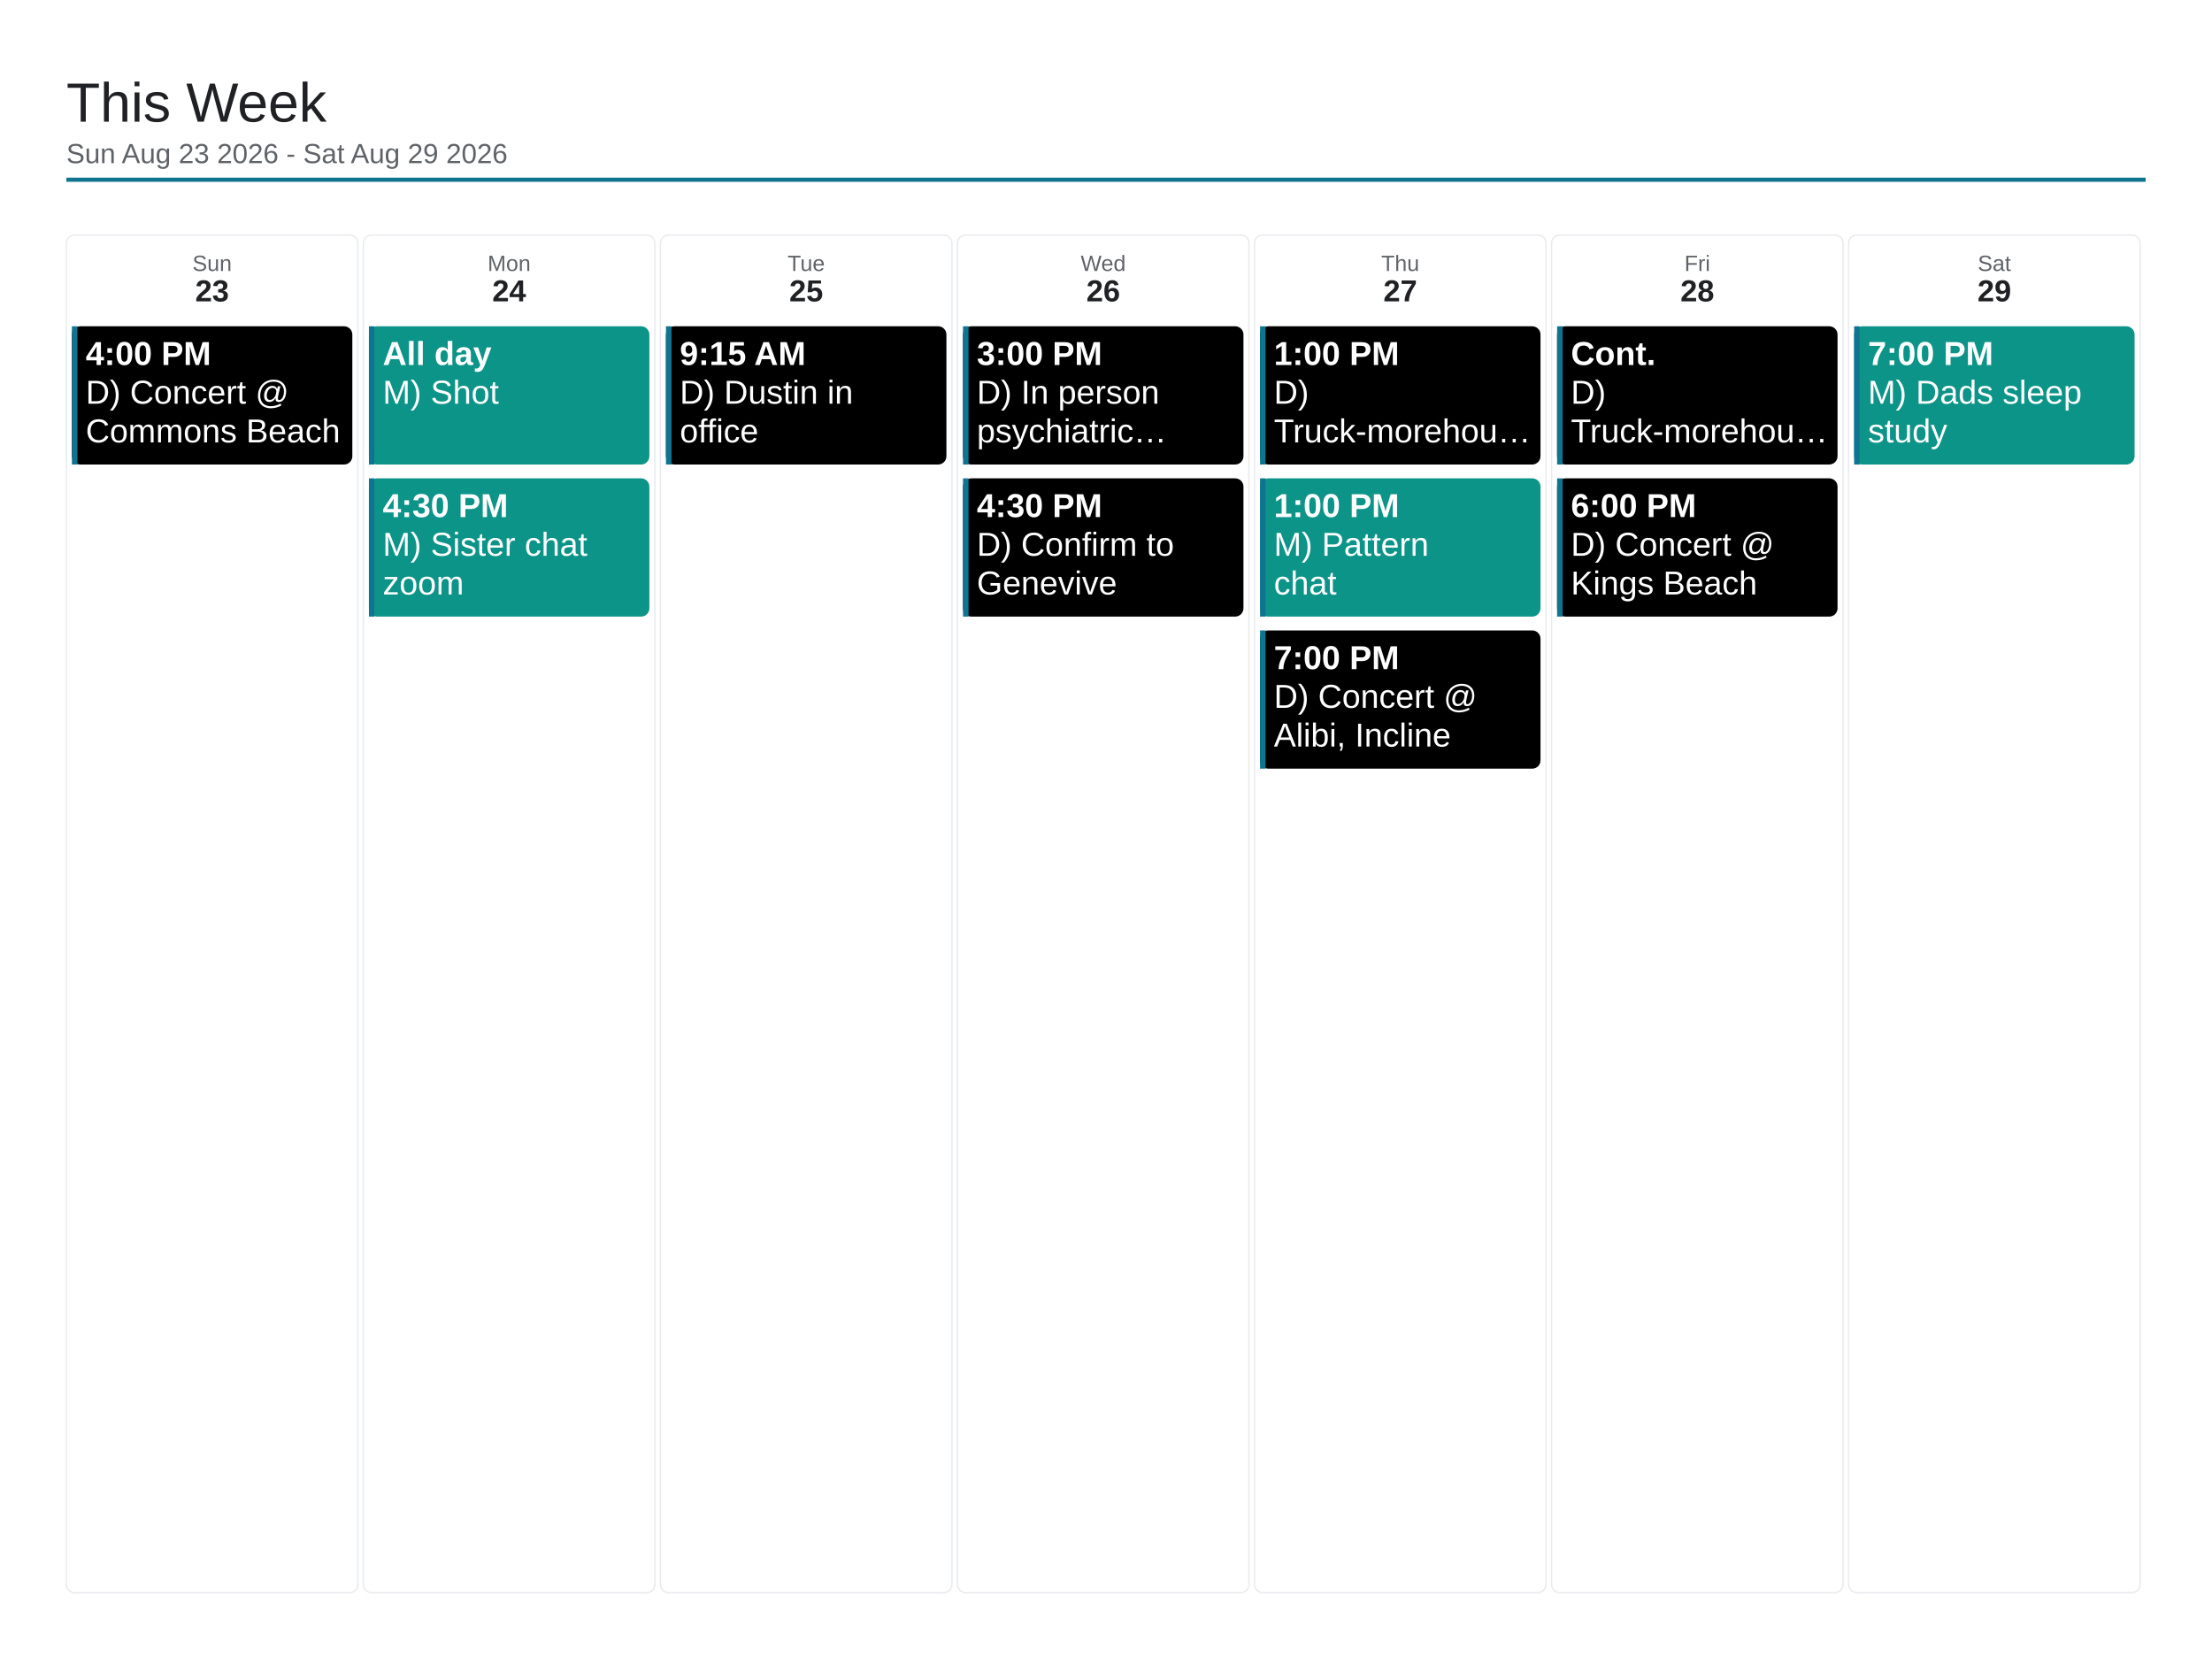
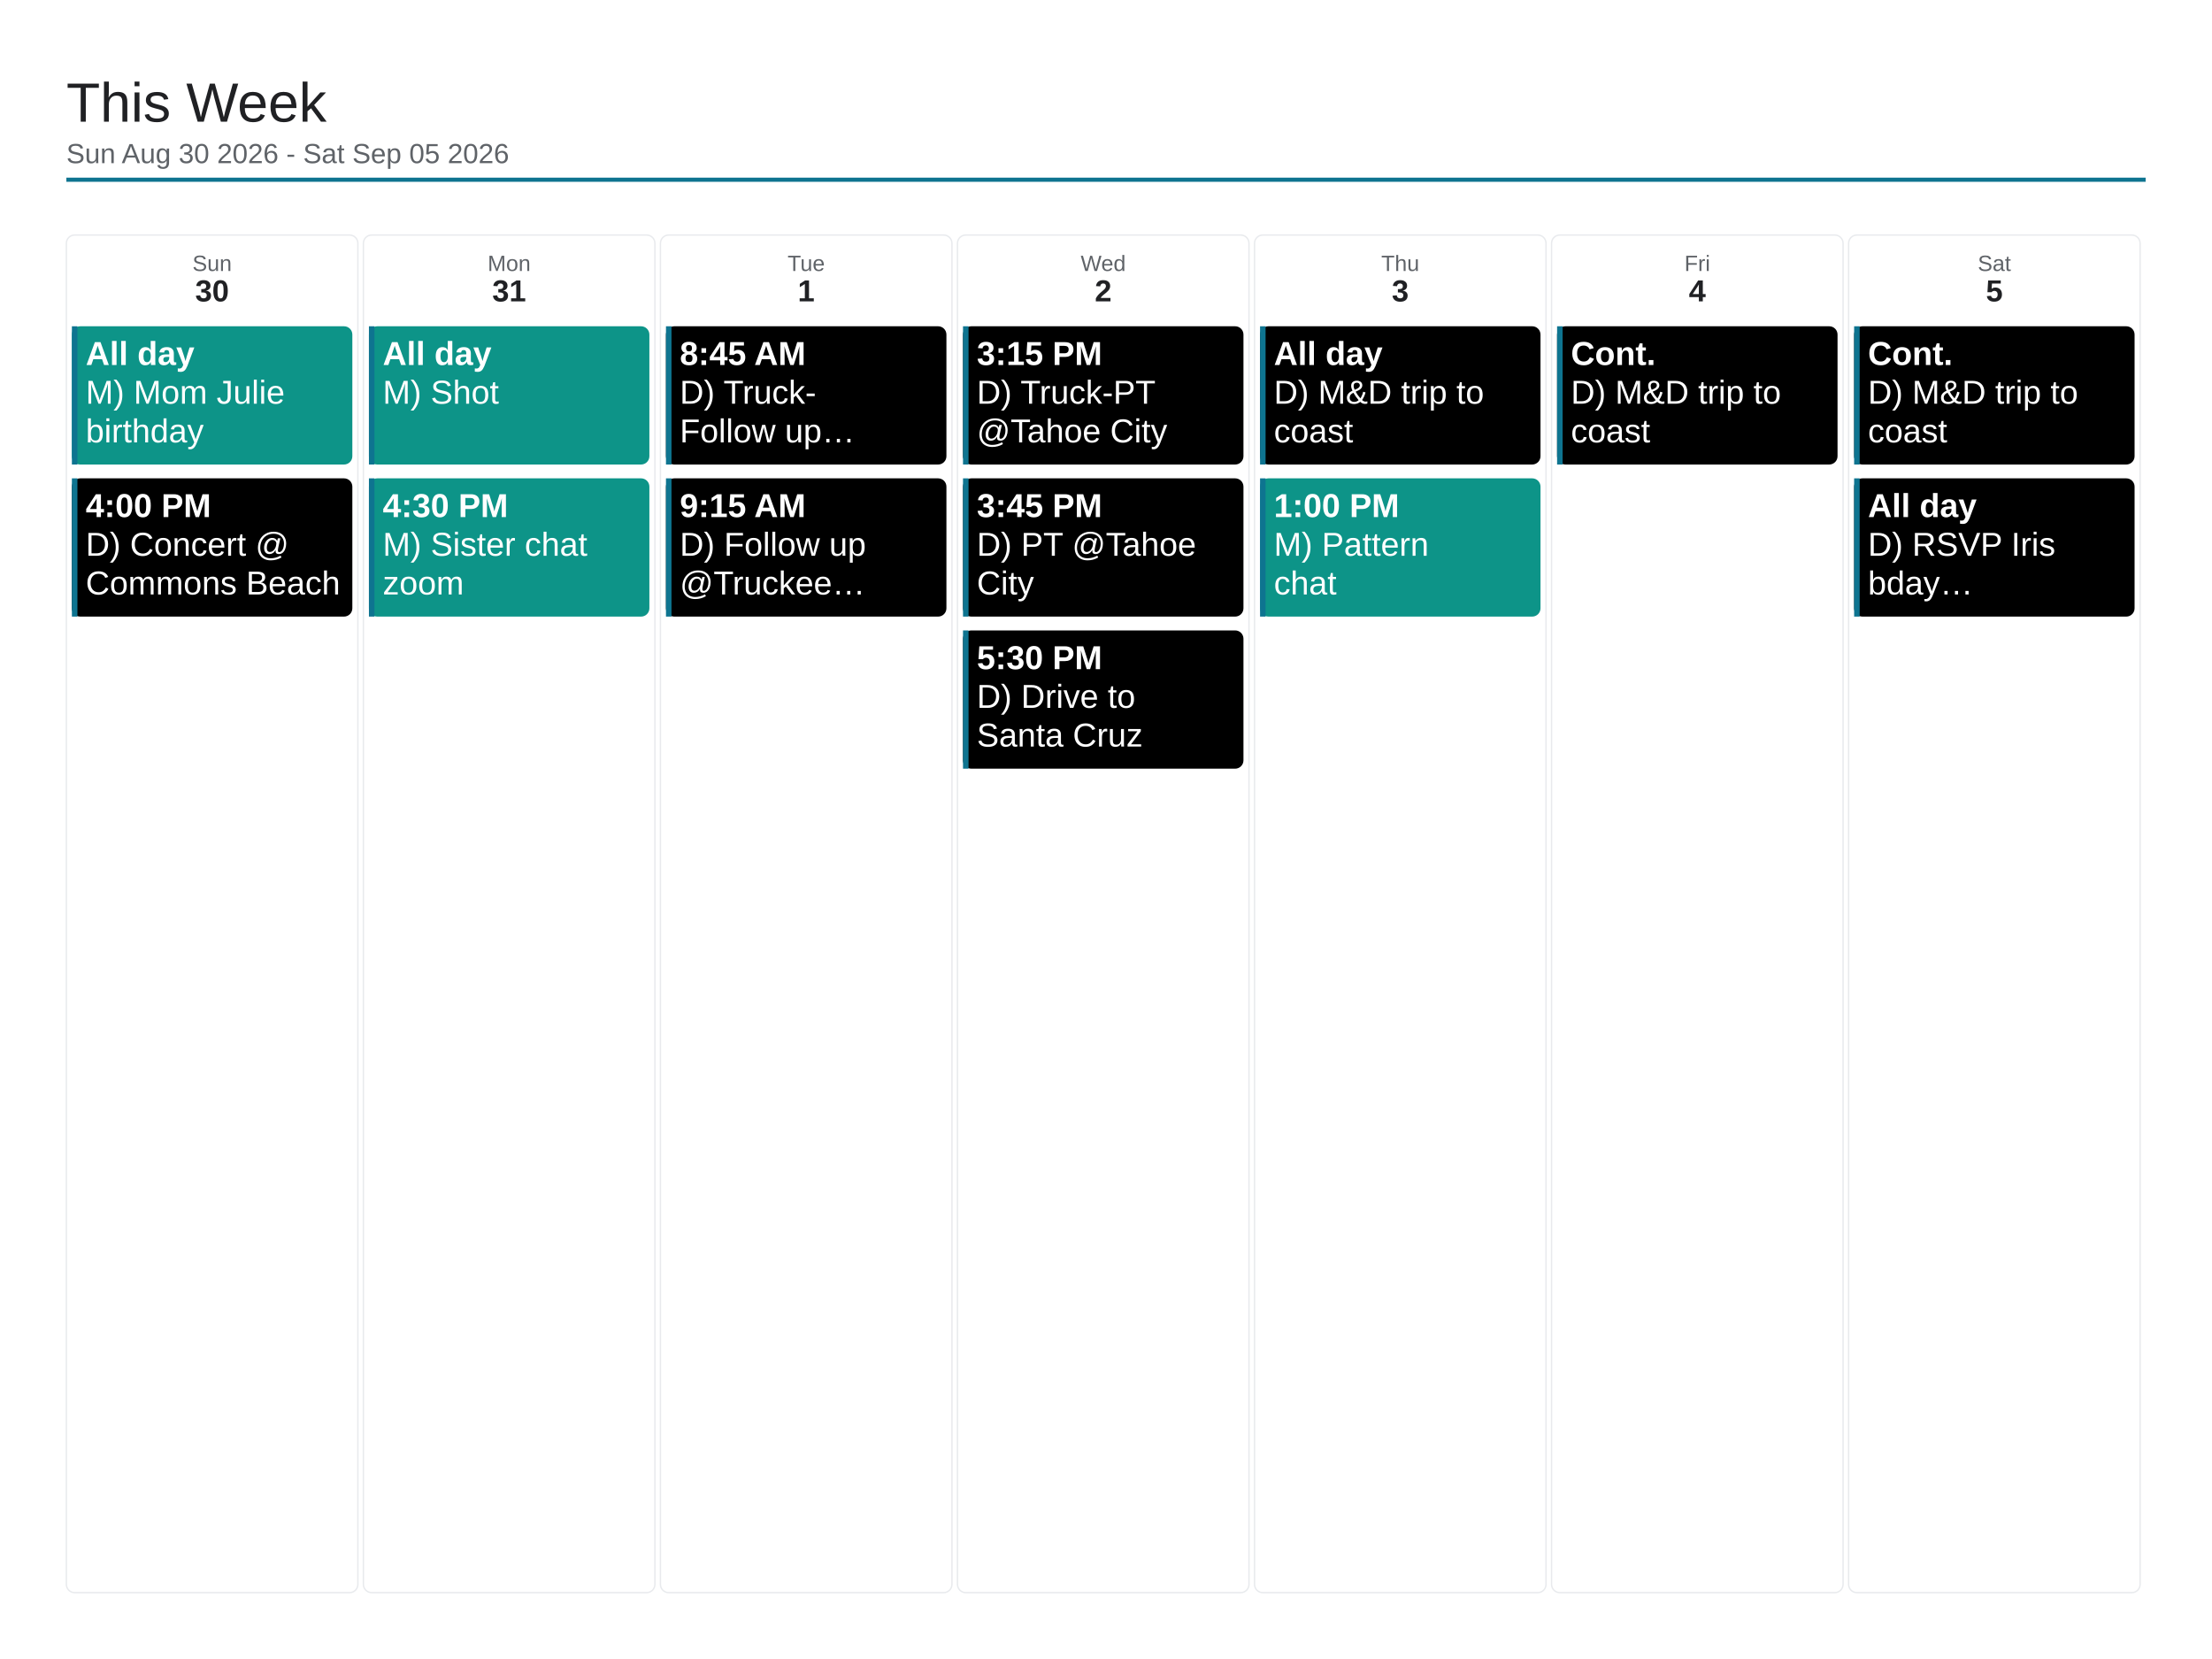
<svg xmlns="http://www.w3.org/2000/svg" viewBox="0 0 1600 1200" width="1600" height="1200">
  <rect x="0" y="0" width="1600" height="1200" fill="#ffffff" />
  <text x="48" y="88" font-family="Arial, Helvetica, sans-serif" font-size="40" font-weight="500" fill="#202124">This Week</text>
-   <text x="48" y="118" font-family="Arial, Helvetica, sans-serif" font-size="20" fill="#5f6368">Sun Aug 23 2026 - Sat Aug 29 2026</text>
+   <text x="48" y="118" font-family="Arial, Helvetica, sans-serif" font-size="20" fill="#5f6368">Sun Aug 30 2026 - Sat Sep 05 2026</text>
  <line x1="48" y1="130" x2="1552" y2="130" stroke="#0e7490" stroke-width="3" />
  <rect x="48" y="170" width="210.857" height="982" rx="6" fill="none" stroke="#e8eaed" stroke-width="1" />
  <text x="153.429" y="196" font-family="Arial, Helvetica, sans-serif" font-size="16" fill="#5f6368" text-anchor="middle">Sun</text>
-   <text x="153.429" y="218" font-family="Arial, Helvetica, sans-serif" font-size="22" font-weight="700" fill="#202124" text-anchor="middle">23</text>
-   <rect x="52" y="236" width="202.857" height="100" rx="6" fill="#000000" />
+   <text x="153.429" y="218" font-family="Arial, Helvetica, sans-serif" font-size="22" font-weight="700" fill="#202124" text-anchor="middle">30</text>
+   <rect x="52" y="236" width="202.857" height="100" rx="6" fill="#0d9488" />
  <rect x="52" y="236" width="4" height="100" fill="#0e7490" />
-   <text x="62" y="264" font-family="Arial, Helvetica, sans-serif" font-size="24" font-weight="700" fill="#ffffff">4:00 PM</text>
-   <text x="62" y="292" font-family="Arial, Helvetica, sans-serif" font-size="24" fill="#ffffff">D) Concert @</text>
-   <text x="62" y="320" font-family="Arial, Helvetica, sans-serif" font-size="24" fill="#ffffff">Commons Beach</text>
+   <text x="62" y="264" font-family="Arial, Helvetica, sans-serif" font-size="24" font-weight="700" fill="#ffffff">All day</text>
+   <text x="62" y="292" font-family="Arial, Helvetica, sans-serif" font-size="24" fill="#ffffff">M) Mom Julie</text>
+   <text x="62" y="320" font-family="Arial, Helvetica, sans-serif" font-size="24" fill="#ffffff">birthday</text>
+   <rect x="52" y="346" width="202.857" height="100" rx="6" fill="#000000" />
+   <rect x="52" y="346" width="4" height="100" fill="#0e7490" />
+   <text x="62" y="374" font-family="Arial, Helvetica, sans-serif" font-size="24" font-weight="700" fill="#ffffff">4:00 PM</text>
+   <text x="62" y="402" font-family="Arial, Helvetica, sans-serif" font-size="24" fill="#ffffff">D) Concert @</text>
+   <text x="62" y="430" font-family="Arial, Helvetica, sans-serif" font-size="24" fill="#ffffff">Commons Beach</text>
  <rect x="262.857" y="170" width="210.857" height="982" rx="6" fill="none" stroke="#e8eaed" stroke-width="1" />
  <text x="368.286" y="196" font-family="Arial, Helvetica, sans-serif" font-size="16" fill="#5f6368" text-anchor="middle">Mon</text>
-   <text x="368.286" y="218" font-family="Arial, Helvetica, sans-serif" font-size="22" font-weight="700" fill="#202124" text-anchor="middle">24</text>
+   <text x="368.286" y="218" font-family="Arial, Helvetica, sans-serif" font-size="22" font-weight="700" fill="#202124" text-anchor="middle">31</text>
  <rect x="266.857" y="236" width="202.857" height="100" rx="6" fill="#0d9488" />
  <rect x="266.857" y="236" width="4" height="100" fill="#0e7490" />
  <text x="276.857" y="264" font-family="Arial, Helvetica, sans-serif" font-size="24" font-weight="700" fill="#ffffff">All day</text>
  <text x="276.857" y="292" font-family="Arial, Helvetica, sans-serif" font-size="24" fill="#ffffff">M) Shot</text>
  <rect x="266.857" y="346" width="202.857" height="100" rx="6" fill="#0d9488" />
  <rect x="266.857" y="346" width="4" height="100" fill="#0e7490" />
  <text x="276.857" y="374" font-family="Arial, Helvetica, sans-serif" font-size="24" font-weight="700" fill="#ffffff">4:30 PM</text>
  <text x="276.857" y="402" font-family="Arial, Helvetica, sans-serif" font-size="24" fill="#ffffff">M) Sister chat</text>
  <text x="276.857" y="430" font-family="Arial, Helvetica, sans-serif" font-size="24" fill="#ffffff">zoom</text>
  <rect x="477.714" y="170" width="210.857" height="982" rx="6" fill="none" stroke="#e8eaed" stroke-width="1" />
  <text x="583.143" y="196" font-family="Arial, Helvetica, sans-serif" font-size="16" fill="#5f6368" text-anchor="middle">Tue</text>
-   <text x="583.143" y="218" font-family="Arial, Helvetica, sans-serif" font-size="22" font-weight="700" fill="#202124" text-anchor="middle">25</text>
+   <text x="583.143" y="218" font-family="Arial, Helvetica, sans-serif" font-size="22" font-weight="700" fill="#202124" text-anchor="middle">1</text>
  <rect x="481.714" y="236" width="202.857" height="100" rx="6" fill="#000000" />
  <rect x="481.714" y="236" width="4" height="100" fill="#0e7490" />
-   <text x="491.714" y="264" font-family="Arial, Helvetica, sans-serif" font-size="24" font-weight="700" fill="#ffffff">9:15 AM</text>
-   <text x="491.714" y="292" font-family="Arial, Helvetica, sans-serif" font-size="24" fill="#ffffff">D) Dustin in</text>
-   <text x="491.714" y="320" font-family="Arial, Helvetica, sans-serif" font-size="24" fill="#ffffff">office</text>
+   <text x="491.714" y="264" font-family="Arial, Helvetica, sans-serif" font-size="24" font-weight="700" fill="#ffffff">8:45 AM</text>
+   <text x="491.714" y="292" font-family="Arial, Helvetica, sans-serif" font-size="24" fill="#ffffff">D) Truck-</text>
+   <text x="491.714" y="320" font-family="Arial, Helvetica, sans-serif" font-size="24" fill="#ffffff">Follow up…</text>
+   <rect x="481.714" y="346" width="202.857" height="100" rx="6" fill="#000000" />
+   <rect x="481.714" y="346" width="4" height="100" fill="#0e7490" />
+   <text x="491.714" y="374" font-family="Arial, Helvetica, sans-serif" font-size="24" font-weight="700" fill="#ffffff">9:15 AM</text>
+   <text x="491.714" y="402" font-family="Arial, Helvetica, sans-serif" font-size="24" fill="#ffffff">D) Follow up</text>
+   <text x="491.714" y="430" font-family="Arial, Helvetica, sans-serif" font-size="24" fill="#ffffff">@Truckee…</text>
  <rect x="692.571" y="170" width="210.857" height="982" rx="6" fill="none" stroke="#e8eaed" stroke-width="1" />
  <text x="798" y="196" font-family="Arial, Helvetica, sans-serif" font-size="16" fill="#5f6368" text-anchor="middle">Wed</text>
-   <text x="798" y="218" font-family="Arial, Helvetica, sans-serif" font-size="22" font-weight="700" fill="#202124" text-anchor="middle">26</text>
+   <text x="798" y="218" font-family="Arial, Helvetica, sans-serif" font-size="22" font-weight="700" fill="#202124" text-anchor="middle">2</text>
  <rect x="696.571" y="236" width="202.857" height="100" rx="6" fill="#000000" />
  <rect x="696.571" y="236" width="4" height="100" fill="#0e7490" />
-   <text x="706.571" y="264" font-family="Arial, Helvetica, sans-serif" font-size="24" font-weight="700" fill="#ffffff">3:00 PM</text>
-   <text x="706.571" y="292" font-family="Arial, Helvetica, sans-serif" font-size="24" fill="#ffffff">D) In person</text>
-   <text x="706.571" y="320" font-family="Arial, Helvetica, sans-serif" font-size="24" fill="#ffffff">psychiatric…</text>
+   <text x="706.571" y="264" font-family="Arial, Helvetica, sans-serif" font-size="24" font-weight="700" fill="#ffffff">3:15 PM</text>
+   <text x="706.571" y="292" font-family="Arial, Helvetica, sans-serif" font-size="24" fill="#ffffff">D) Truck-PT</text>
+   <text x="706.571" y="320" font-family="Arial, Helvetica, sans-serif" font-size="24" fill="#ffffff">@Tahoe City</text>
  <rect x="696.571" y="346" width="202.857" height="100" rx="6" fill="#000000" />
  <rect x="696.571" y="346" width="4" height="100" fill="#0e7490" />
-   <text x="706.571" y="374" font-family="Arial, Helvetica, sans-serif" font-size="24" font-weight="700" fill="#ffffff">4:30 PM</text>
-   <text x="706.571" y="402" font-family="Arial, Helvetica, sans-serif" font-size="24" fill="#ffffff">D) Confirm to</text>
-   <text x="706.571" y="430" font-family="Arial, Helvetica, sans-serif" font-size="24" fill="#ffffff">Genevive</text>
+   <text x="706.571" y="374" font-family="Arial, Helvetica, sans-serif" font-size="24" font-weight="700" fill="#ffffff">3:45 PM</text>
+   <text x="706.571" y="402" font-family="Arial, Helvetica, sans-serif" font-size="24" fill="#ffffff">D) PT @Tahoe</text>
+   <text x="706.571" y="430" font-family="Arial, Helvetica, sans-serif" font-size="24" fill="#ffffff">City</text>
+   <rect x="696.571" y="456" width="202.857" height="100" rx="6" fill="#000000" />
+   <rect x="696.571" y="456" width="4" height="100" fill="#0e7490" />
+   <text x="706.571" y="484" font-family="Arial, Helvetica, sans-serif" font-size="24" font-weight="700" fill="#ffffff">5:30 PM</text>
+   <text x="706.571" y="512" font-family="Arial, Helvetica, sans-serif" font-size="24" fill="#ffffff">D) Drive to</text>
+   <text x="706.571" y="540" font-family="Arial, Helvetica, sans-serif" font-size="24" fill="#ffffff">Santa Cruz</text>
  <rect x="907.429" y="170" width="210.857" height="982" rx="6" fill="none" stroke="#e8eaed" stroke-width="1" />
  <text x="1012.857" y="196" font-family="Arial, Helvetica, sans-serif" font-size="16" fill="#5f6368" text-anchor="middle">Thu</text>
-   <text x="1012.857" y="218" font-family="Arial, Helvetica, sans-serif" font-size="22" font-weight="700" fill="#202124" text-anchor="middle">27</text>
+   <text x="1012.857" y="218" font-family="Arial, Helvetica, sans-serif" font-size="22" font-weight="700" fill="#202124" text-anchor="middle">3</text>
  <rect x="911.429" y="236" width="202.857" height="100" rx="6" fill="#000000" />
  <rect x="911.429" y="236" width="4" height="100" fill="#0e7490" />
-   <text x="921.429" y="264" font-family="Arial, Helvetica, sans-serif" font-size="24" font-weight="700" fill="#ffffff">1:00 PM</text>
-   <text x="921.429" y="292" font-family="Arial, Helvetica, sans-serif" font-size="24" fill="#ffffff">D)</text>
-   <text x="921.429" y="320" font-family="Arial, Helvetica, sans-serif" font-size="24" fill="#ffffff">Truck-morehou…</text>
+   <text x="921.429" y="264" font-family="Arial, Helvetica, sans-serif" font-size="24" font-weight="700" fill="#ffffff">All day</text>
+   <text x="921.429" y="292" font-family="Arial, Helvetica, sans-serif" font-size="24" fill="#ffffff">D) M&amp;D trip to</text>
+   <text x="921.429" y="320" font-family="Arial, Helvetica, sans-serif" font-size="24" fill="#ffffff">coast</text>
  <rect x="911.429" y="346" width="202.857" height="100" rx="6" fill="#0d9488" />
  <rect x="911.429" y="346" width="4" height="100" fill="#0e7490" />
  <text x="921.429" y="374" font-family="Arial, Helvetica, sans-serif" font-size="24" font-weight="700" fill="#ffffff">1:00 PM</text>
  <text x="921.429" y="402" font-family="Arial, Helvetica, sans-serif" font-size="24" fill="#ffffff">M) Pattern</text>
  <text x="921.429" y="430" font-family="Arial, Helvetica, sans-serif" font-size="24" fill="#ffffff">chat</text>
-   <rect x="911.429" y="456" width="202.857" height="100" rx="6" fill="#000000" />
-   <rect x="911.429" y="456" width="4" height="100" fill="#0e7490" />
-   <text x="921.429" y="484" font-family="Arial, Helvetica, sans-serif" font-size="24" font-weight="700" fill="#ffffff">7:00 PM</text>
-   <text x="921.429" y="512" font-family="Arial, Helvetica, sans-serif" font-size="24" fill="#ffffff">D) Concert @</text>
-   <text x="921.429" y="540" font-family="Arial, Helvetica, sans-serif" font-size="24" fill="#ffffff">Alibi, Incline</text>
  <rect x="1122.286" y="170" width="210.857" height="982" rx="6" fill="none" stroke="#e8eaed" stroke-width="1" />
  <text x="1227.714" y="196" font-family="Arial, Helvetica, sans-serif" font-size="16" fill="#5f6368" text-anchor="middle">Fri</text>
-   <text x="1227.714" y="218" font-family="Arial, Helvetica, sans-serif" font-size="22" font-weight="700" fill="#202124" text-anchor="middle">28</text>
+   <text x="1227.714" y="218" font-family="Arial, Helvetica, sans-serif" font-size="22" font-weight="700" fill="#202124" text-anchor="middle">4</text>
  <rect x="1126.286" y="236" width="202.857" height="100" rx="6" fill="#000000" />
  <rect x="1126.286" y="236" width="4" height="100" fill="#0e7490" />
  <text x="1136.286" y="264" font-family="Arial, Helvetica, sans-serif" font-size="24" font-weight="700" fill="#ffffff">Cont.</text>
-   <text x="1136.286" y="292" font-family="Arial, Helvetica, sans-serif" font-size="24" fill="#ffffff">D)</text>
-   <text x="1136.286" y="320" font-family="Arial, Helvetica, sans-serif" font-size="24" fill="#ffffff">Truck-morehou…</text>
-   <rect x="1126.286" y="346" width="202.857" height="100" rx="6" fill="#000000" />
-   <rect x="1126.286" y="346" width="4" height="100" fill="#0e7490" />
-   <text x="1136.286" y="374" font-family="Arial, Helvetica, sans-serif" font-size="24" font-weight="700" fill="#ffffff">6:00 PM</text>
-   <text x="1136.286" y="402" font-family="Arial, Helvetica, sans-serif" font-size="24" fill="#ffffff">D) Concert @</text>
-   <text x="1136.286" y="430" font-family="Arial, Helvetica, sans-serif" font-size="24" fill="#ffffff">Kings Beach</text>
+   <text x="1136.286" y="292" font-family="Arial, Helvetica, sans-serif" font-size="24" fill="#ffffff">D) M&amp;D trip to</text>
+   <text x="1136.286" y="320" font-family="Arial, Helvetica, sans-serif" font-size="24" fill="#ffffff">coast</text>
  <rect x="1337.143" y="170" width="210.857" height="982" rx="6" fill="none" stroke="#e8eaed" stroke-width="1" />
  <text x="1442.571" y="196" font-family="Arial, Helvetica, sans-serif" font-size="16" fill="#5f6368" text-anchor="middle">Sat</text>
-   <text x="1442.571" y="218" font-family="Arial, Helvetica, sans-serif" font-size="22" font-weight="700" fill="#202124" text-anchor="middle">29</text>
-   <rect x="1341.143" y="236" width="202.857" height="100" rx="6" fill="#0d9488" />
+   <text x="1442.571" y="218" font-family="Arial, Helvetica, sans-serif" font-size="22" font-weight="700" fill="#202124" text-anchor="middle">5</text>
+   <rect x="1341.143" y="236" width="202.857" height="100" rx="6" fill="#000000" />
  <rect x="1341.143" y="236" width="4" height="100" fill="#0e7490" />
-   <text x="1351.143" y="264" font-family="Arial, Helvetica, sans-serif" font-size="24" font-weight="700" fill="#ffffff">7:00 PM</text>
-   <text x="1351.143" y="292" font-family="Arial, Helvetica, sans-serif" font-size="24" fill="#ffffff">M) Dads sleep</text>
-   <text x="1351.143" y="320" font-family="Arial, Helvetica, sans-serif" font-size="24" fill="#ffffff">study</text>
+   <text x="1351.143" y="264" font-family="Arial, Helvetica, sans-serif" font-size="24" font-weight="700" fill="#ffffff">Cont.</text>
+   <text x="1351.143" y="292" font-family="Arial, Helvetica, sans-serif" font-size="24" fill="#ffffff">D) M&amp;D trip to</text>
+   <text x="1351.143" y="320" font-family="Arial, Helvetica, sans-serif" font-size="24" fill="#ffffff">coast</text>
+   <rect x="1341.143" y="346" width="202.857" height="100" rx="6" fill="#000000" />
+   <rect x="1341.143" y="346" width="4" height="100" fill="#0e7490" />
+   <text x="1351.143" y="374" font-family="Arial, Helvetica, sans-serif" font-size="24" font-weight="700" fill="#ffffff">All day</text>
+   <text x="1351.143" y="402" font-family="Arial, Helvetica, sans-serif" font-size="24" fill="#ffffff">D) RSVP Iris</text>
+   <text x="1351.143" y="430" font-family="Arial, Helvetica, sans-serif" font-size="24" fill="#ffffff">bday…</text>
</svg>
